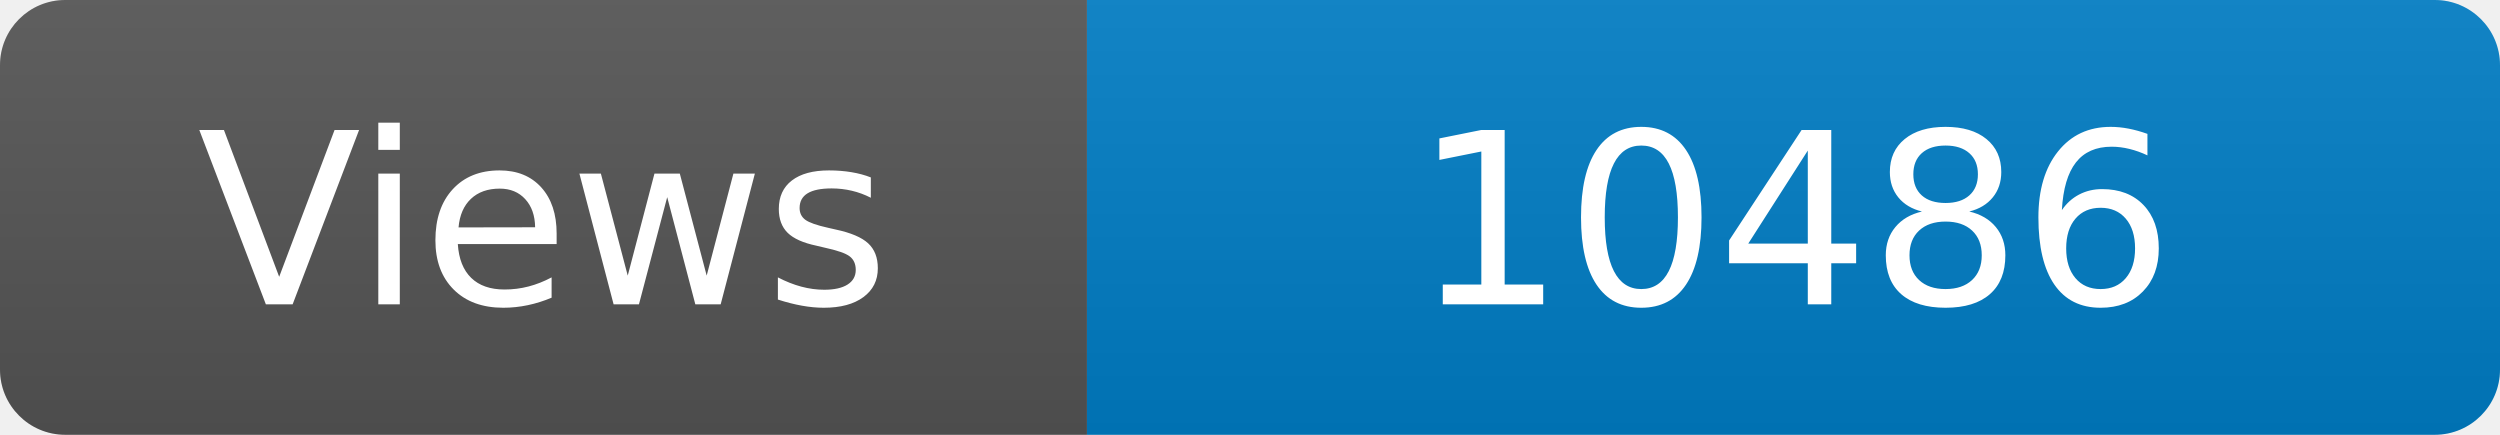
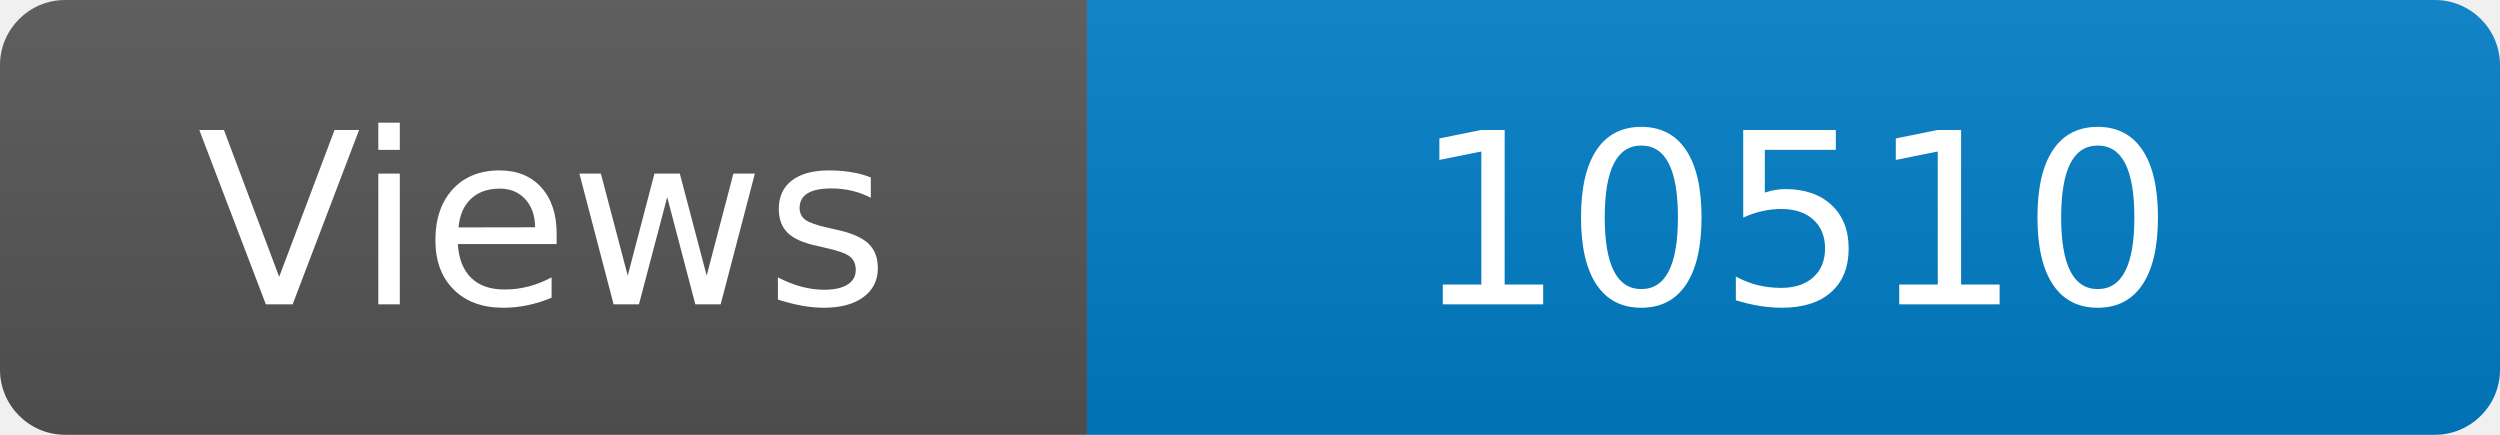
<svg xmlns="http://www.w3.org/2000/svg" width="115" height="20" role="img" aria-label="Maintained?: yes">
  <linearGradient id="s" x2="0" y2="100%">
    <stop offset="0" stop-color="#bbb" stop-opacity=".1" />
    <stop offset="1" stop-opacity=".1" />
  </linearGradient>
  <clipPath id="r">
    <rect width="115" height="20" rx="3" fill="#fff" />
  </clipPath>
  <g clip-path="url(#r)">
    <rect width="50" height="20" fill="#555" />
    <rect x="50" width="160" height="20" fill="#007ec6" />
    <rect width="115" height="20" fill="url(#s)" />
  </g>
  <g fill="#fff" text-anchor="middle" font-family="Verdana,Geneva,DejaVu Sans,sans-serif" font-size="110">
    <text x="250" y="140" transform="scale(.1)" fill="#fff">Views</text>
-     <text x="825" y="140" transform="scale(.1)" fill="#fff">10486</text>
+     <text x="825" y="140" transform="scale(.1)" fill="#fff">10510</text>
  </g>
</svg>
